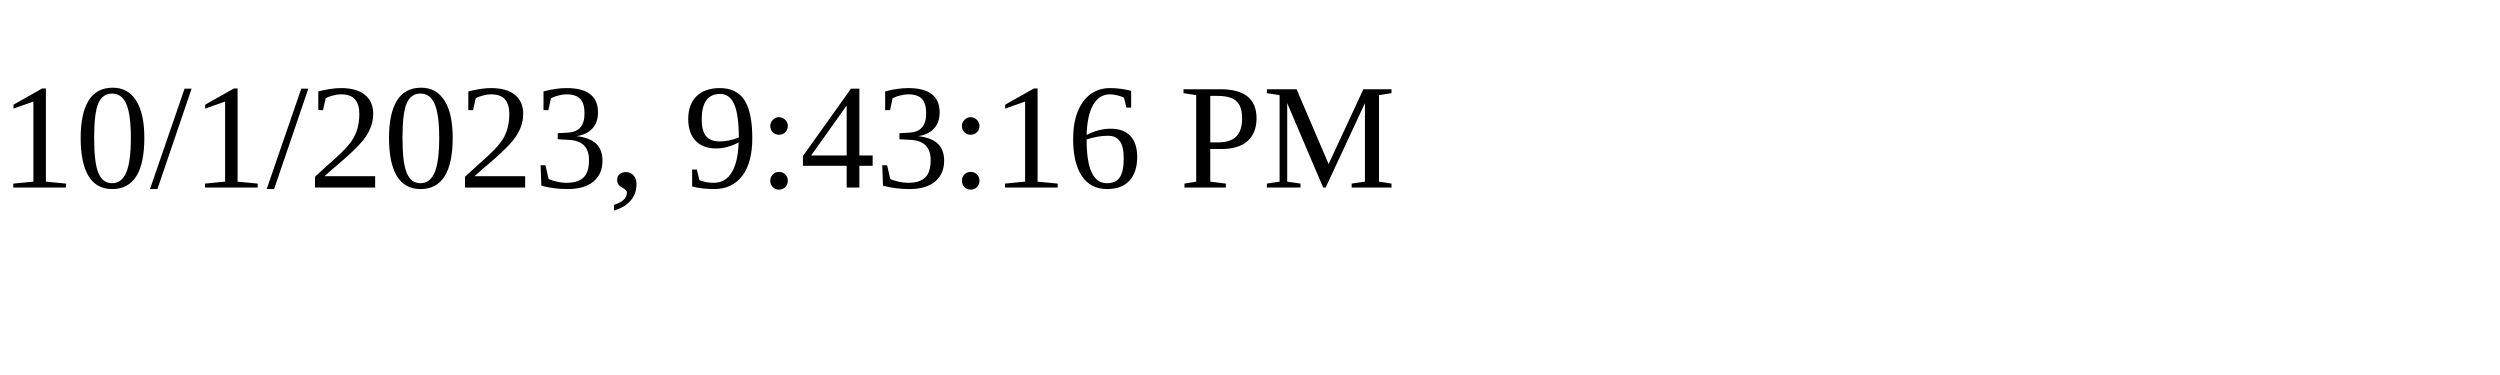
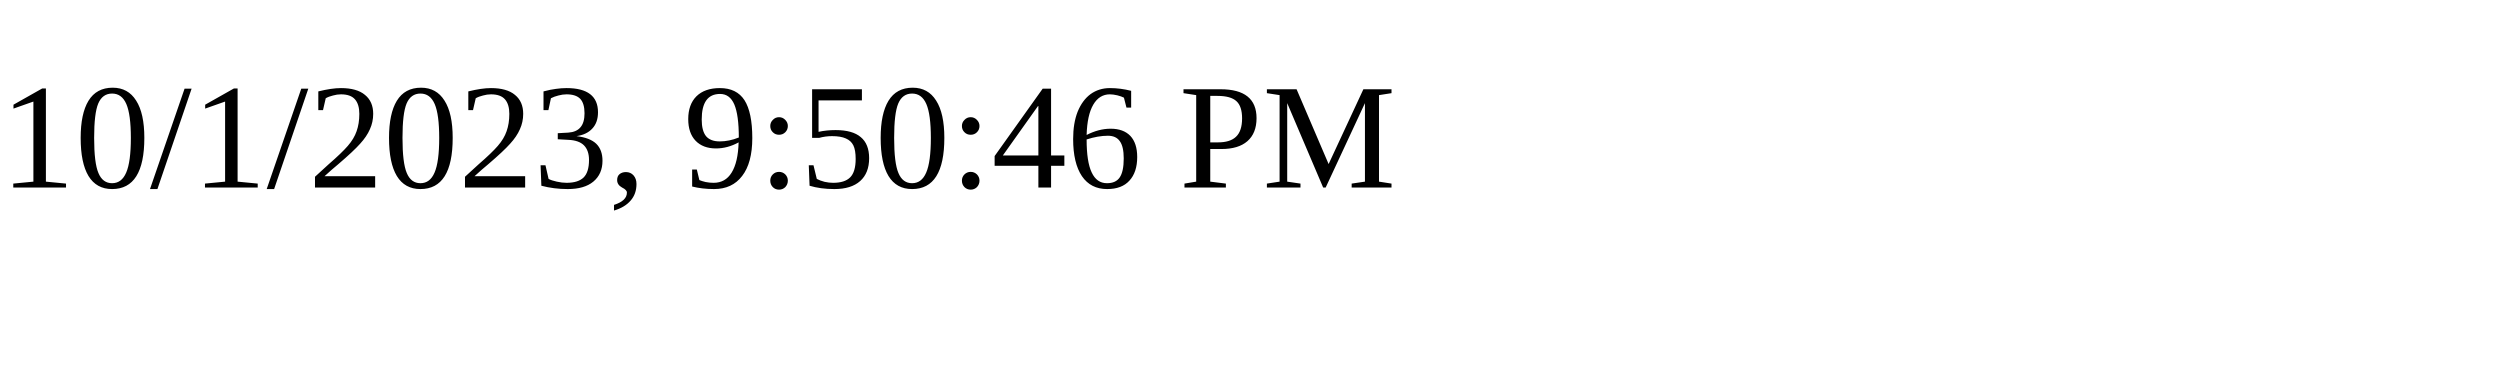
<svg xmlns="http://www.w3.org/2000/svg" height="30" width="200">
-   <text x="0" y="15">10/1/2023, 9:43:16 PM</text>
+   <text x="0" y="15">10/1/2023, 9:50:46 PM</text>
</svg>
